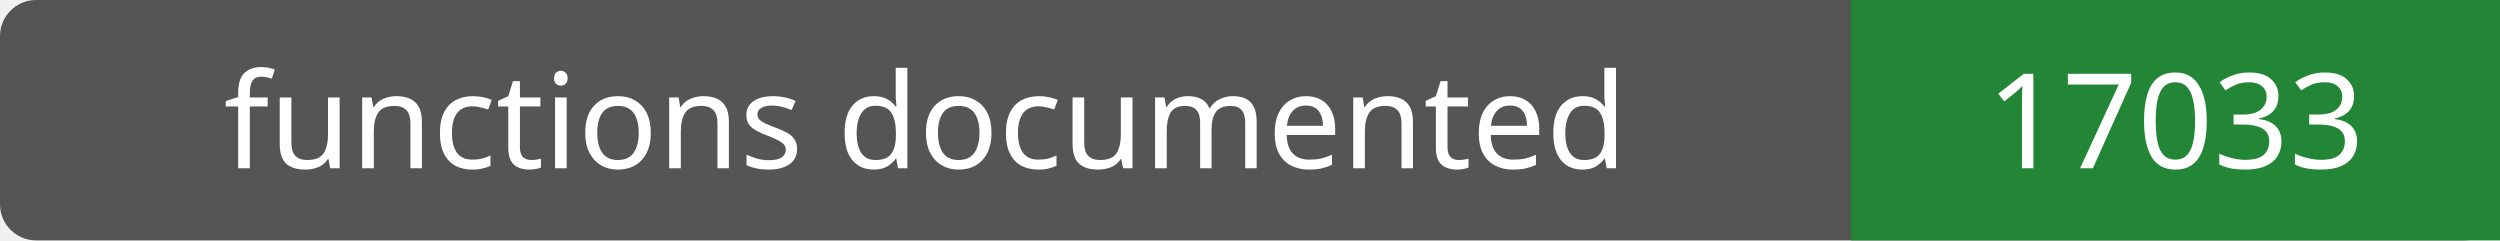
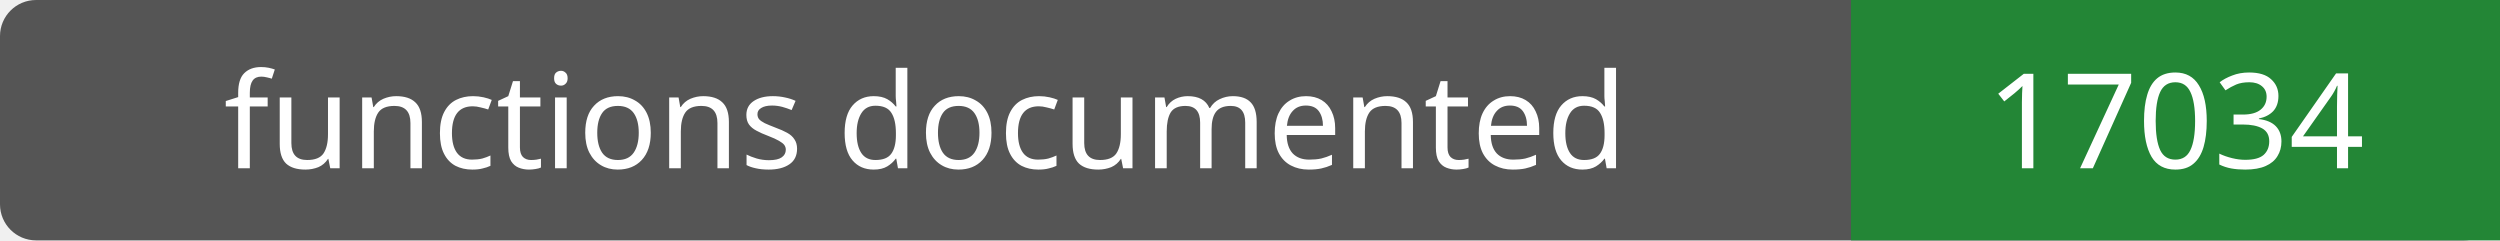
- <svg xmlns="http://www.w3.org/2000/svg" width="208" height="20" role="img" aria-label="functions documented: 17033">
+ <svg xmlns="http://www.w3.org/2000/svg" width="208" height="20" role="img" aria-label="functions documented: 17034">
  <rect width="208" height="20" rx="3" fill="#555" />
  <path fill="#238636" d="M154 0h54v20H154z" />
  <g fill="#fff" text-anchor="middle" font-family="Verdana,sans-serif" font-size="11">
    <text x="77.0" y="14">functions documented</text>
-     <text x="181.0" y="14">17033</text>
+     <text x="181.0" y="14">17034</text>
  </g>
</svg>
